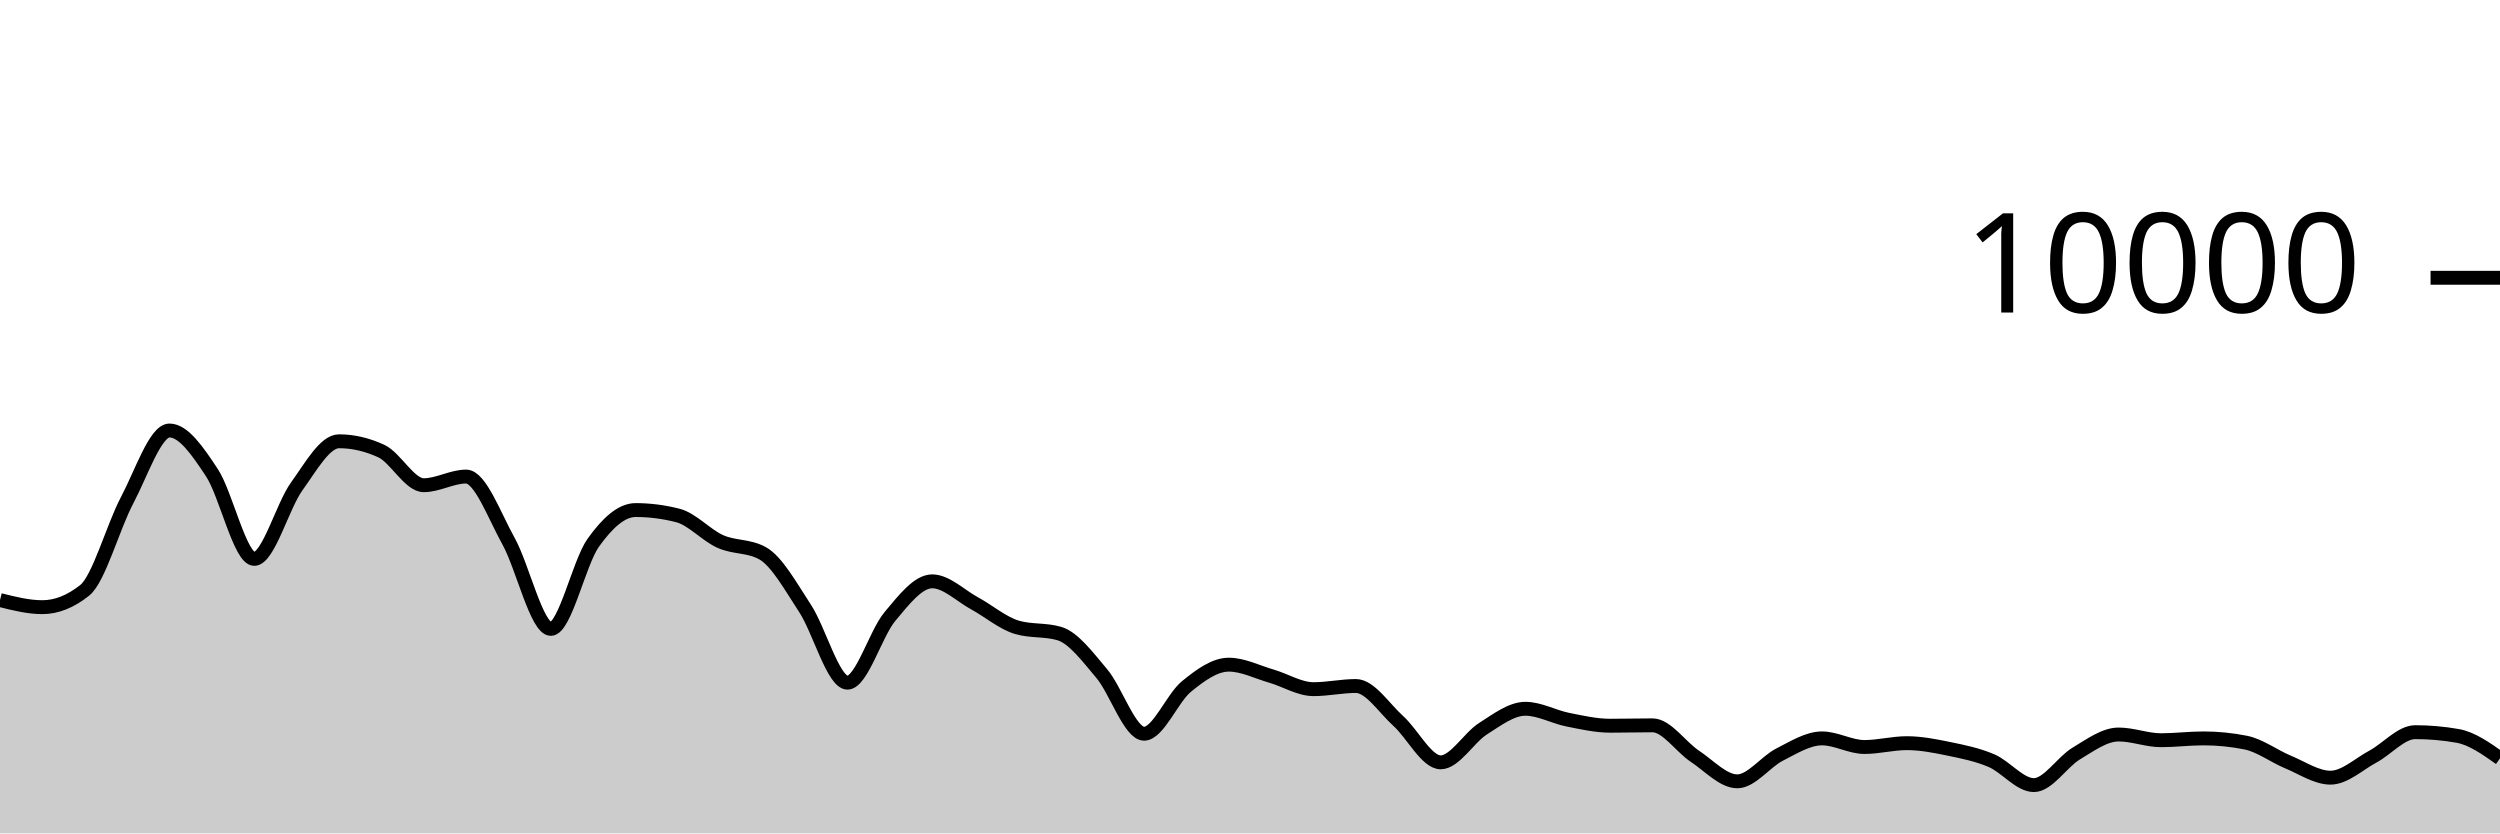
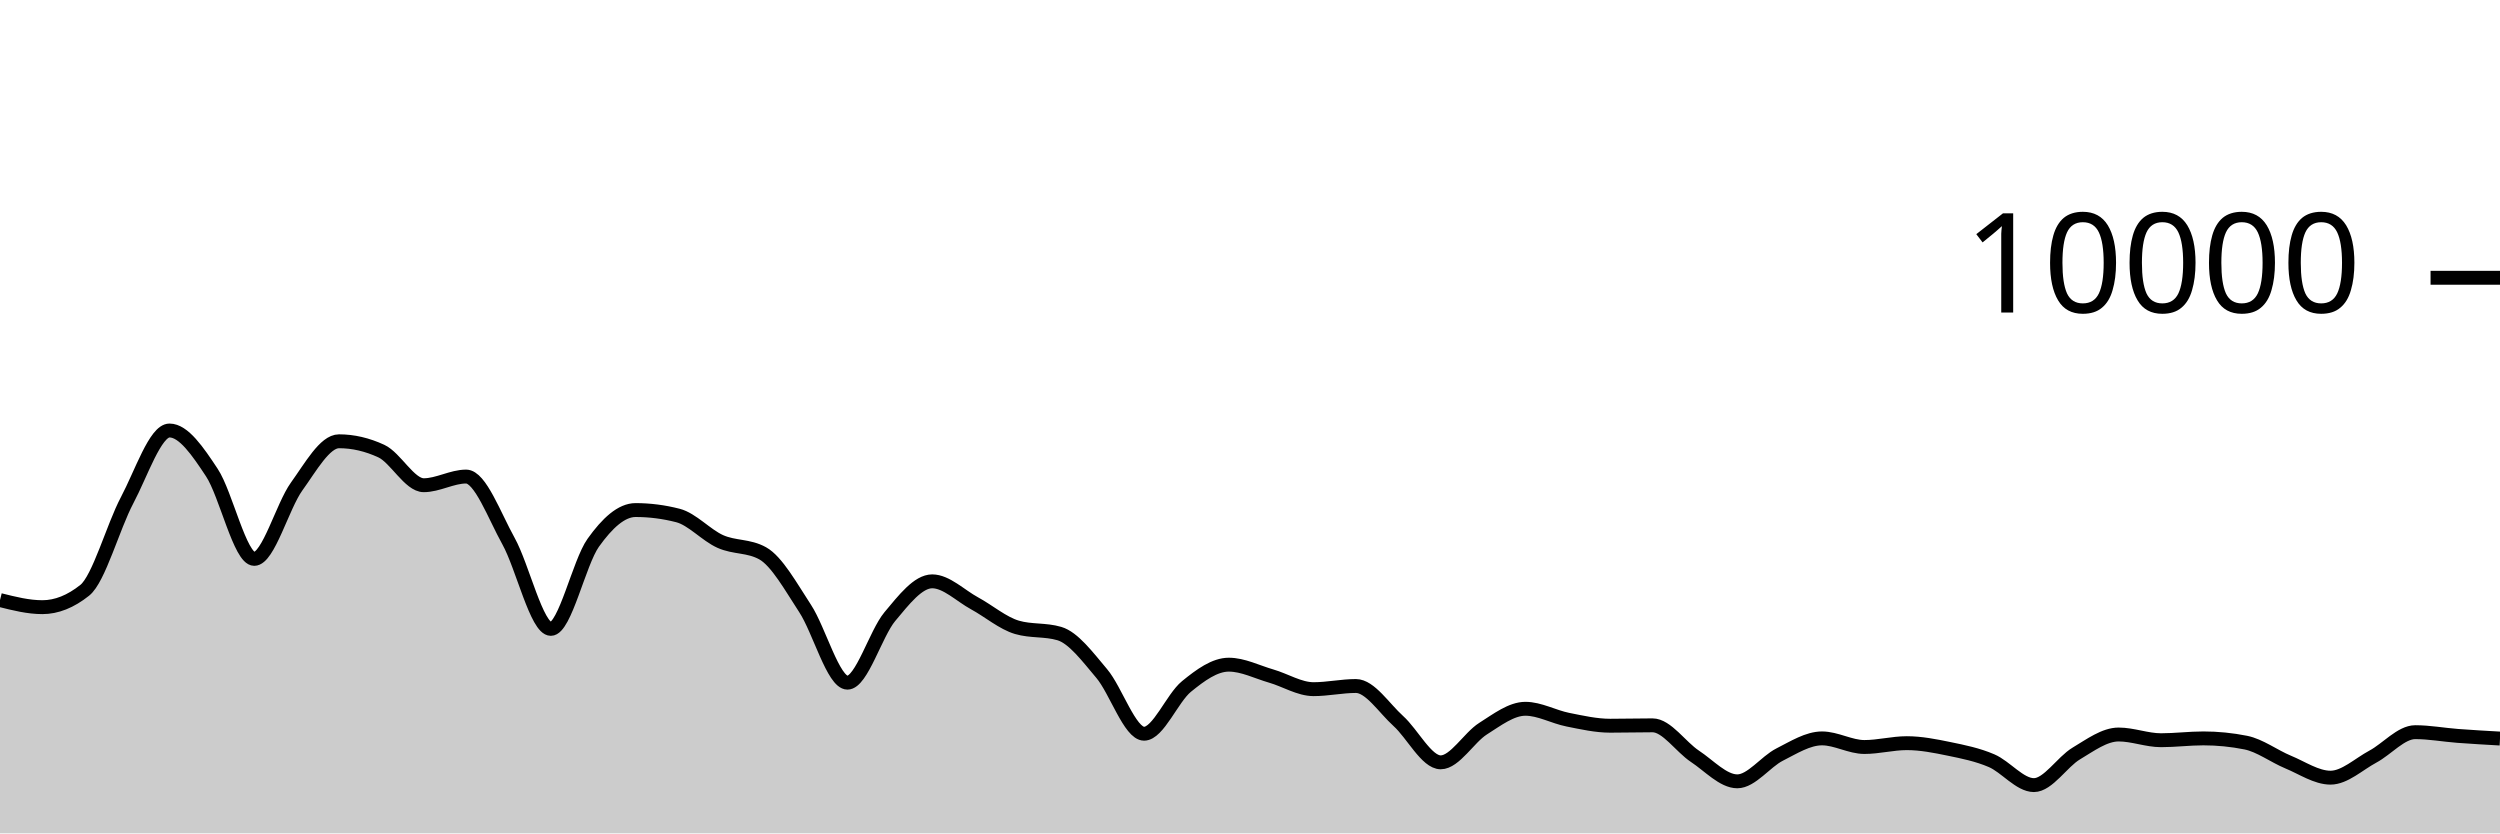
<svg xmlns="http://www.w3.org/2000/svg" viewBox="0 0 180 60">
  <g transform="translate(0,20)">
-     <path class="area" fill="rgba(0, 0, 0, 0.2)" d="M0,23.204C1.017,23.46,2.034,23.716,3.051,23.716C4.068,23.716,5.085,23.311,6.102,22.5C7.119,21.689,8.136,17.933,9.153,16.016C10.169,14.099,11.186,10.996,12.203,10.996C13.22,10.996,14.237,12.487,15.254,14.028C16.271,15.569,17.288,20.24,18.305,20.24C19.322,20.24,20.339,16.443,21.356,15.032C22.373,13.621,23.39,11.772,24.407,11.772C25.424,11.772,26.441,12.008,27.458,12.48C28.475,12.952,29.492,14.936,30.508,14.936C31.525,14.936,32.542,14.312,33.559,14.312C34.576,14.312,35.593,17.128,36.61,18.956C37.627,20.784,38.644,25.28,39.661,25.28C40.678,25.28,41.695,20.506,42.712,19.08C43.729,17.654,44.746,16.724,45.763,16.724C46.78,16.724,47.797,16.855,48.814,17.116C49.831,17.377,50.847,18.534,51.864,18.988C52.881,19.442,53.898,19.272,54.915,19.84C55.932,20.408,56.949,22.256,57.966,23.808C58.983,25.36,60,29.152,61.017,29.152C62.034,29.152,63.051,25.612,64.068,24.396C65.085,23.18,66.102,21.856,67.119,21.856C68.136,21.856,69.153,22.888,70.169,23.44C71.186,23.992,72.203,24.869,73.22,25.168C74.237,25.467,75.254,25.317,76.271,25.616C77.288,25.915,78.305,27.29,79.322,28.492C80.339,29.694,81.356,32.828,82.373,32.828C83.39,32.828,84.407,30.257,85.424,29.428C86.441,28.599,87.458,27.856,88.475,27.856C89.492,27.856,90.508,28.382,91.525,28.676C92.542,28.97,93.559,29.62,94.576,29.62C95.593,29.62,96.61,29.392,97.627,29.392C98.644,29.392,99.661,30.996,100.678,31.912C101.695,32.828,102.712,34.888,103.729,34.888C104.746,34.888,105.763,33.107,106.78,32.464C107.797,31.821,108.814,31.032,109.831,31.032C110.847,31.032,111.864,31.613,112.881,31.816C113.898,32.019,114.915,32.252,115.932,32.252C116.949,32.252,117.966,32.224,118.983,32.224C120,32.224,121.017,33.78,122.034,34.452C123.051,35.124,124.068,36.256,125.085,36.256C126.102,36.256,127.119,34.843,128.136,34.328C129.153,33.813,130.169,33.164,131.186,33.164C132.203,33.164,133.22,33.784,134.237,33.784C135.254,33.784,136.271,33.508,137.288,33.508C138.305,33.508,139.322,33.71,140.339,33.92C141.356,34.13,142.373,34.333,143.39,34.768C144.407,35.203,145.424,36.528,146.441,36.528C147.458,36.528,148.475,34.859,149.492,34.252C150.508,33.645,151.525,32.884,152.542,32.884C153.559,32.884,154.576,33.296,155.593,33.296C156.61,33.296,157.627,33.164,158.644,33.164C159.661,33.164,160.678,33.265,161.695,33.468C162.712,33.671,163.729,34.447,164.746,34.868C165.763,35.289,166.78,35.992,167.797,35.992C168.814,35.992,169.831,35.022,170.847,34.476C171.864,33.93,172.881,32.716,173.898,32.716C174.915,32.716,175.932,32.805,176.949,32.984C177.966,33.163,178.983,33.881,180,34.6L180,40C178.983,40,177.966,40,176.949,40C175.932,40,174.915,40,173.898,40C172.881,40,171.864,40,170.847,40C169.831,40,168.814,40,167.797,40C166.78,40,165.763,40,164.746,40C163.729,40,162.712,40,161.695,40C160.678,40,159.661,40,158.644,40C157.627,40,156.61,40,155.593,40C154.576,40,153.559,40,152.542,40C151.525,40,150.508,40,149.492,40C148.475,40,147.458,40,146.441,40C145.424,40,144.407,40,143.39,40C142.373,40,141.356,40,140.339,40C139.322,40,138.305,40,137.288,40C136.271,40,135.254,40,134.237,40C133.22,40,132.203,40,131.186,40C130.169,40,129.153,40,128.136,40C127.119,40,126.102,40,125.085,40C124.068,40,123.051,40,122.034,40C121.017,40,120,40,118.983,40C117.966,40,116.949,40,115.932,40C114.915,40,113.898,40,112.881,40C111.864,40,110.847,40,109.831,40C108.814,40,107.797,40,106.78,40C105.763,40,104.746,40,103.729,40C102.712,40,101.695,40,100.678,40C99.661,40,98.644,40,97.627,40C96.61,40,95.593,40,94.576,40C93.559,40,92.542,40,91.525,40C90.508,40,89.492,40,88.475,40C87.458,40,86.441,40,85.424,40C84.407,40,83.39,40,82.373,40C81.356,40,80.339,40,79.322,40C78.305,40,77.288,40,76.271,40C75.254,40,74.237,40,73.22,40C72.203,40,71.186,40,70.169,40C69.153,40,68.136,40,67.119,40C66.102,40,65.085,40,64.068,40C63.051,40,62.034,40,61.017,40C60,40,58.983,40,57.966,40C56.949,40,55.932,40,54.915,40C53.898,40,52.881,40,51.864,40C50.847,40,49.831,40,48.814,40C47.797,40,46.78,40,45.763,40C44.746,40,43.729,40,42.712,40C41.695,40,40.678,40,39.661,40C38.644,40,37.627,40,36.61,40C35.593,40,34.576,40,33.559,40C32.542,40,31.525,40,30.508,40C29.492,40,28.475,40,27.458,40C26.441,40,25.424,40,24.407,40C23.39,40,22.373,40,21.356,40C20.339,40,19.322,40,18.305,40C17.288,40,16.271,40,15.254,40C14.237,40,13.22,40,12.203,40C11.186,40,10.169,40,9.153,40C8.136,40,7.119,40,6.102,40C5.085,40,4.068,40,3.051,40C2.034,40,1.017,40,0,40Z" />
-     <path class="line" stroke="black" fill="none" d="M0,23.204C1.017,23.46,2.034,23.716,3.051,23.716C4.068,23.716,5.085,23.311,6.102,22.5C7.119,21.689,8.136,17.933,9.153,16.016C10.169,14.099,11.186,10.996,12.203,10.996C13.22,10.996,14.237,12.487,15.254,14.028C16.271,15.569,17.288,20.24,18.305,20.24C19.322,20.24,20.339,16.443,21.356,15.032C22.373,13.621,23.39,11.772,24.407,11.772C25.424,11.772,26.441,12.008,27.458,12.48C28.475,12.952,29.492,14.936,30.508,14.936C31.525,14.936,32.542,14.312,33.559,14.312C34.576,14.312,35.593,17.128,36.61,18.956C37.627,20.784,38.644,25.28,39.661,25.28C40.678,25.28,41.695,20.506,42.712,19.08C43.729,17.654,44.746,16.724,45.763,16.724C46.78,16.724,47.797,16.855,48.814,17.116C49.831,17.377,50.847,18.534,51.864,18.988C52.881,19.442,53.898,19.272,54.915,19.84C55.932,20.408,56.949,22.256,57.966,23.808C58.983,25.36,60,29.152,61.017,29.152C62.034,29.152,63.051,25.612,64.068,24.396C65.085,23.18,66.102,21.856,67.119,21.856C68.136,21.856,69.153,22.888,70.169,23.44C71.186,23.992,72.203,24.869,73.22,25.168C74.237,25.467,75.254,25.317,76.271,25.616C77.288,25.915,78.305,27.29,79.322,28.492C80.339,29.694,81.356,32.828,82.373,32.828C83.39,32.828,84.407,30.257,85.424,29.428C86.441,28.599,87.458,27.856,88.475,27.856C89.492,27.856,90.508,28.382,91.525,28.676C92.542,28.97,93.559,29.62,94.576,29.62C95.593,29.62,96.61,29.392,97.627,29.392C98.644,29.392,99.661,30.996,100.678,31.912C101.695,32.828,102.712,34.888,103.729,34.888C104.746,34.888,105.763,33.107,106.78,32.464C107.797,31.821,108.814,31.032,109.831,31.032C110.847,31.032,111.864,31.613,112.881,31.816C113.898,32.019,114.915,32.252,115.932,32.252C116.949,32.252,117.966,32.224,118.983,32.224C120,32.224,121.017,33.78,122.034,34.452C123.051,35.124,124.068,36.256,125.085,36.256C126.102,36.256,127.119,34.843,128.136,34.328C129.153,33.813,130.169,33.164,131.186,33.164C132.203,33.164,133.22,33.784,134.237,33.784C135.254,33.784,136.271,33.508,137.288,33.508C138.305,33.508,139.322,33.71,140.339,33.92C141.356,34.13,142.373,34.333,143.39,34.768C144.407,35.203,145.424,36.528,146.441,36.528C147.458,36.528,148.475,34.859,149.492,34.252C150.508,33.645,151.525,32.884,152.542,32.884C153.559,32.884,154.576,33.296,155.593,33.296C156.61,33.296,157.627,33.164,158.644,33.164C159.661,33.164,160.678,33.265,161.695,33.468C162.712,33.671,163.729,34.447,164.746,34.868C165.763,35.289,166.78,35.992,167.797,35.992C168.814,35.992,169.831,35.022,170.847,34.476C171.864,33.93,172.881,32.716,173.898,32.716C174.915,32.716,175.932,32.805,176.949,32.984C177.966,33.163,178.983,33.881,180,34.6" />
+     <path class="area" fill="rgba(0, 0, 0, 0.2)" d="M0,23.204C1.017,23.46,2.034,23.716,3.051,23.716C4.068,23.716,5.085,23.311,6.102,22.5C7.119,21.689,8.136,17.933,9.153,16.016C10.169,14.099,11.186,10.996,12.203,10.996C13.22,10.996,14.237,12.487,15.254,14.028C16.271,15.569,17.288,20.24,18.305,20.24C19.322,20.24,20.339,16.443,21.356,15.032C22.373,13.621,23.39,11.772,24.407,11.772C25.424,11.772,26.441,12.008,27.458,12.48C28.475,12.952,29.492,14.936,30.508,14.936C31.525,14.936,32.542,14.312,33.559,14.312C34.576,14.312,35.593,17.128,36.61,18.956C37.627,20.784,38.644,25.28,39.661,25.28C40.678,25.28,41.695,20.506,42.712,19.08C43.729,17.654,44.746,16.724,45.763,16.724C46.78,16.724,47.797,16.855,48.814,17.116C49.831,17.377,50.847,18.534,51.864,18.988C52.881,19.442,53.898,19.272,54.915,19.84C55.932,20.408,56.949,22.256,57.966,23.808C58.983,25.36,60,29.152,61.017,29.152C62.034,29.152,63.051,25.612,64.068,24.396C65.085,23.18,66.102,21.856,67.119,21.856C68.136,21.856,69.153,22.888,70.169,23.44C71.186,23.992,72.203,24.869,73.22,25.168C74.237,25.467,75.254,25.317,76.271,25.616C77.288,25.915,78.305,27.29,79.322,28.492C80.339,29.694,81.356,32.828,82.373,32.828C83.39,32.828,84.407,30.257,85.424,29.428C86.441,28.599,87.458,27.856,88.475,27.856C89.492,27.856,90.508,28.382,91.525,28.676C92.542,28.97,93.559,29.62,94.576,29.62C95.593,29.62,96.61,29.392,97.627,29.392C98.644,29.392,99.661,30.996,100.678,31.912C101.695,32.828,102.712,34.888,103.729,34.888C104.746,34.888,105.763,33.107,106.78,32.464C107.797,31.821,108.814,31.032,109.831,31.032C110.847,31.032,111.864,31.613,112.881,31.816C113.898,32.019,114.915,32.252,115.932,32.252C116.949,32.252,117.966,32.224,118.983,32.224C120,32.224,121.017,33.78,122.034,34.452C123.051,35.124,124.068,36.256,125.085,36.256C126.102,36.256,127.119,34.843,128.136,34.328C129.153,33.813,130.169,33.164,131.186,33.164C132.203,33.164,133.22,33.784,134.237,33.784C135.254,33.784,136.271,33.508,137.288,33.508C138.305,33.508,139.322,33.71,140.339,33.92C141.356,34.13,142.373,34.333,143.39,34.768C144.407,35.203,145.424,36.528,146.441,36.528C147.458,36.528,148.475,34.859,149.492,34.252C150.508,33.645,151.525,32.884,152.542,32.884C153.559,32.884,154.576,33.296,155.593,33.296C156.61,33.296,157.627,33.164,158.644,33.164C159.661,33.164,160.678,33.265,161.695,33.468C162.712,33.671,163.729,34.447,164.746,34.868C165.763,35.289,166.78,35.992,167.797,35.992C168.814,35.992,169.831,35.022,170.847,34.476C171.864,33.93,172.881,32.716,173.898,32.716C174.915,32.716,175.932,32.907,176.949,32.984C177.966,33.061,178.983,33.118,180,33.176L180,40C178.983,40,177.966,40,176.949,40C175.932,40,174.915,40,173.898,40C172.881,40,171.864,40,170.847,40C169.831,40,168.814,40,167.797,40C166.78,40,165.763,40,164.746,40C163.729,40,162.712,40,161.695,40C160.678,40,159.661,40,158.644,40C157.627,40,156.61,40,155.593,40C154.576,40,153.559,40,152.542,40C151.525,40,150.508,40,149.492,40C148.475,40,147.458,40,146.441,40C145.424,40,144.407,40,143.39,40C142.373,40,141.356,40,140.339,40C139.322,40,138.305,40,137.288,40C136.271,40,135.254,40,134.237,40C133.22,40,132.203,40,131.186,40C130.169,40,129.153,40,128.136,40C127.119,40,126.102,40,125.085,40C124.068,40,123.051,40,122.034,40C121.017,40,120,40,118.983,40C117.966,40,116.949,40,115.932,40C114.915,40,113.898,40,112.881,40C111.864,40,110.847,40,109.831,40C108.814,40,107.797,40,106.78,40C105.763,40,104.746,40,103.729,40C102.712,40,101.695,40,100.678,40C99.661,40,98.644,40,97.627,40C96.61,40,95.593,40,94.576,40C93.559,40,92.542,40,91.525,40C90.508,40,89.492,40,88.475,40C87.458,40,86.441,40,85.424,40C84.407,40,83.39,40,82.373,40C81.356,40,80.339,40,79.322,40C78.305,40,77.288,40,76.271,40C75.254,40,74.237,40,73.22,40C72.203,40,71.186,40,70.169,40C69.153,40,68.136,40,67.119,40C66.102,40,65.085,40,64.068,40C63.051,40,62.034,40,61.017,40C60,40,58.983,40,57.966,40C56.949,40,55.932,40,54.915,40C53.898,40,52.881,40,51.864,40C50.847,40,49.831,40,48.814,40C47.797,40,46.78,40,45.763,40C44.746,40,43.729,40,42.712,40C41.695,40,40.678,40,39.661,40C38.644,40,37.627,40,36.61,40C35.593,40,34.576,40,33.559,40C32.542,40,31.525,40,30.508,40C29.492,40,28.475,40,27.458,40C26.441,40,25.424,40,24.407,40C23.39,40,22.373,40,21.356,40C20.339,40,19.322,40,18.305,40C17.288,40,16.271,40,15.254,40C14.237,40,13.22,40,12.203,40C11.186,40,10.169,40,9.153,40C8.136,40,7.119,40,6.102,40C5.085,40,4.068,40,3.051,40C2.034,40,1.017,40,0,40Z" />
+     <path class="line" stroke="black" fill="none" d="M0,23.204C1.017,23.46,2.034,23.716,3.051,23.716C4.068,23.716,5.085,23.311,6.102,22.5C7.119,21.689,8.136,17.933,9.153,16.016C10.169,14.099,11.186,10.996,12.203,10.996C13.22,10.996,14.237,12.487,15.254,14.028C16.271,15.569,17.288,20.24,18.305,20.24C19.322,20.24,20.339,16.443,21.356,15.032C22.373,13.621,23.39,11.772,24.407,11.772C25.424,11.772,26.441,12.008,27.458,12.48C28.475,12.952,29.492,14.936,30.508,14.936C31.525,14.936,32.542,14.312,33.559,14.312C34.576,14.312,35.593,17.128,36.61,18.956C37.627,20.784,38.644,25.28,39.661,25.28C40.678,25.28,41.695,20.506,42.712,19.08C43.729,17.654,44.746,16.724,45.763,16.724C46.78,16.724,47.797,16.855,48.814,17.116C49.831,17.377,50.847,18.534,51.864,18.988C52.881,19.442,53.898,19.272,54.915,19.84C55.932,20.408,56.949,22.256,57.966,23.808C58.983,25.36,60,29.152,61.017,29.152C62.034,29.152,63.051,25.612,64.068,24.396C65.085,23.18,66.102,21.856,67.119,21.856C68.136,21.856,69.153,22.888,70.169,23.44C71.186,23.992,72.203,24.869,73.22,25.168C74.237,25.467,75.254,25.317,76.271,25.616C77.288,25.915,78.305,27.29,79.322,28.492C80.339,29.694,81.356,32.828,82.373,32.828C83.39,32.828,84.407,30.257,85.424,29.428C86.441,28.599,87.458,27.856,88.475,27.856C89.492,27.856,90.508,28.382,91.525,28.676C92.542,28.97,93.559,29.62,94.576,29.62C95.593,29.62,96.61,29.392,97.627,29.392C98.644,29.392,99.661,30.996,100.678,31.912C101.695,32.828,102.712,34.888,103.729,34.888C104.746,34.888,105.763,33.107,106.78,32.464C107.797,31.821,108.814,31.032,109.831,31.032C110.847,31.032,111.864,31.613,112.881,31.816C113.898,32.019,114.915,32.252,115.932,32.252C116.949,32.252,117.966,32.224,118.983,32.224C120,32.224,121.017,33.78,122.034,34.452C123.051,35.124,124.068,36.256,125.085,36.256C126.102,36.256,127.119,34.843,128.136,34.328C129.153,33.813,130.169,33.164,131.186,33.164C132.203,33.164,133.22,33.784,134.237,33.784C135.254,33.784,136.271,33.508,137.288,33.508C138.305,33.508,139.322,33.71,140.339,33.92C141.356,34.13,142.373,34.333,143.39,34.768C144.407,35.203,145.424,36.528,146.441,36.528C147.458,36.528,148.475,34.859,149.492,34.252C150.508,33.645,151.525,32.884,152.542,32.884C153.559,32.884,154.576,33.296,155.593,33.296C156.61,33.296,157.627,33.164,158.644,33.164C159.661,33.164,160.678,33.265,161.695,33.468C162.712,33.671,163.729,34.447,164.746,34.868C165.763,35.289,166.78,35.992,167.797,35.992C168.814,35.992,169.831,35.022,170.847,34.476C171.864,33.93,172.881,32.716,173.898,32.716C174.915,32.716,175.932,32.907,176.949,32.984C177.966,33.061,178.983,33.118,180,33.176" />
    <path class="axis-ceiling" stroke-width="1" stroke="black" fill="none" d="M175,0L180,0" />
    <text class="axis-ceiling-label" font-family="sans-serif" text-anchor="end" font-size="10px" x="170" y="2.5">10000</text>
  </g>
</svg>
